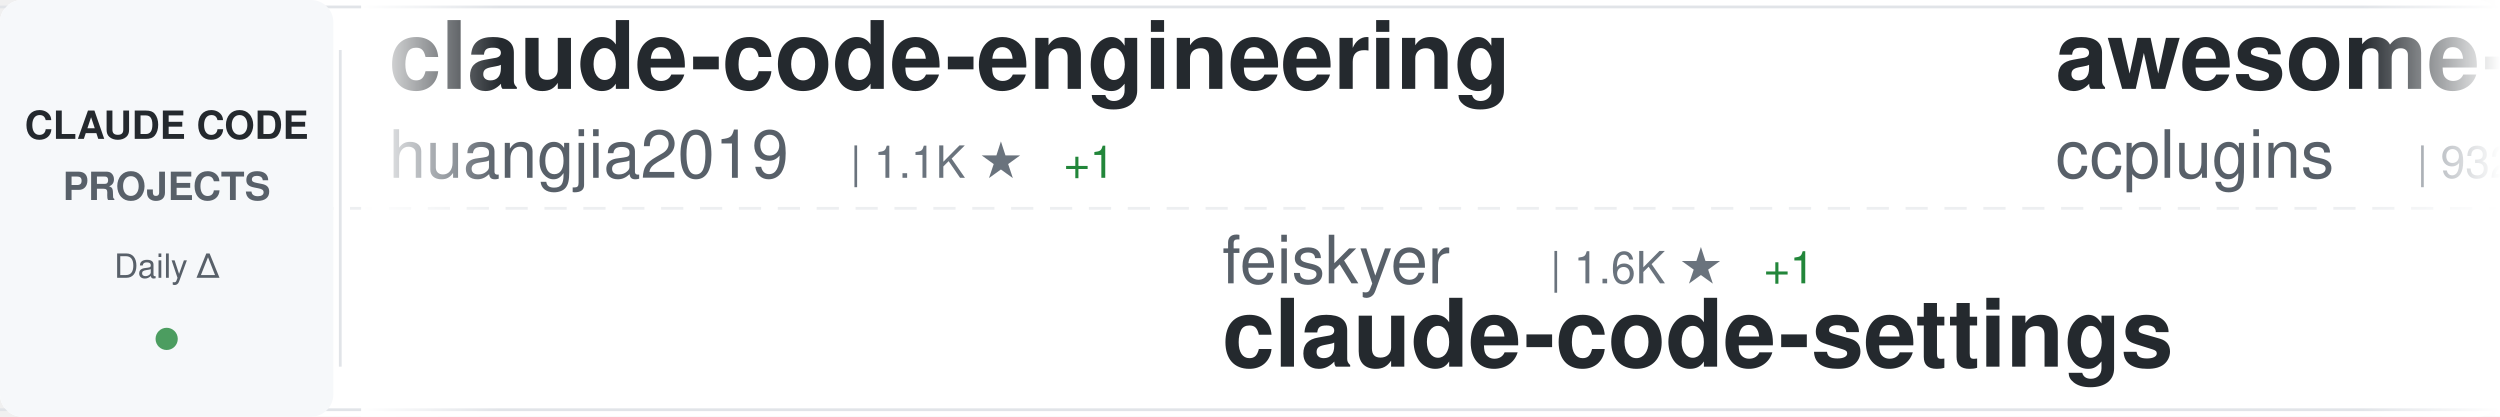
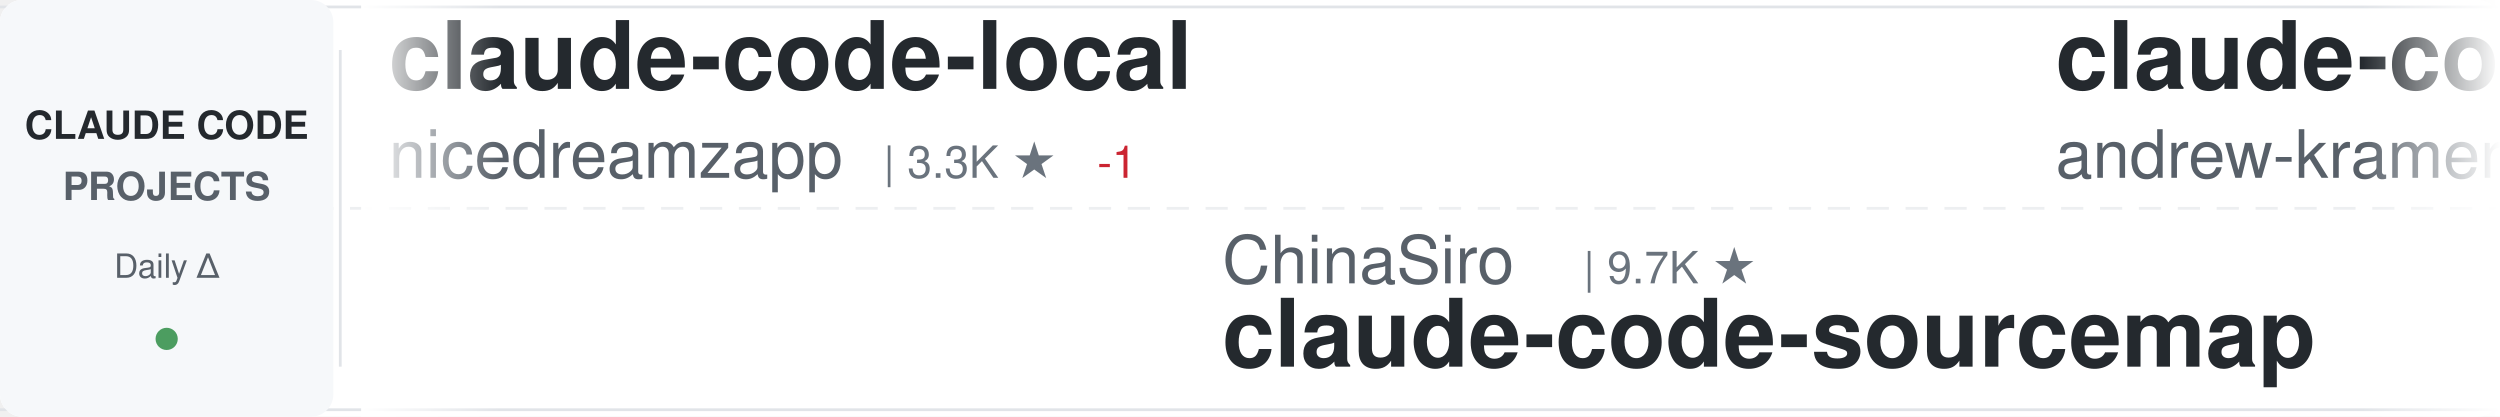
<svg xmlns="http://www.w3.org/2000/svg" width="900" height="150">
  <defs>
    <linearGradient id="awesomeLeftFade" x1="0%" y1="0%" x2="100%" y2="0%">
      <stop offset="0%" style="stop-color:#ffffff;stop-opacity:1" />
      <stop offset="100%" style="stop-color:#ffffff;stop-opacity:0" />
    </linearGradient>
    <linearGradient id="awesomeRightFade" x1="0%" y1="0%" x2="100%" y2="0%">
      <stop offset="0%" style="stop-color:#ffffff;stop-opacity:0" />
      <stop offset="100%" style="stop-color:#ffffff;stop-opacity:1" />
    </linearGradient>
  </defs>
  <rect width="900" height="150" fill="#ffffff" rx="8" />
  <rect x="0" y="2" width="900" height="1" fill="#e1e4e8" />
  <rect x="0" y="147" width="900" height="1" fill="#e1e4e8" />
  <line x1="0" y1="75" x2="900" y2="75" stroke="#e1e4e8" stroke-width="1" stroke-dasharray="8 6" opacity="0.6" />
  <rect x="0" y="0" width="120" height="150" fill="#f6f8fa" rx="8" />
  <text x="60" y="50" font-family="-apple-system, BlinkMacSystemFont, 'Segoe UI', Helvetica, Arial, sans-serif" font-size="14" font-weight="600" fill="#24292e" text-anchor="middle">CLAUDE CODE</text>
  <text x="60" y="72" font-family="-apple-system, BlinkMacSystemFont, 'Segoe UI', Helvetica, Arial, sans-serif" font-size="14" font-weight="600" fill="#586069" text-anchor="middle">PROJECTS</text>
  <text x="60" y="100" font-family="-apple-system, BlinkMacSystemFont, 'Segoe UI', Helvetica, Arial, sans-serif" font-size="12" font-weight="500" fill="#586069" text-anchor="middle">Daily Δ</text>
  <circle cx="60" cy="122" r="4" fill="#22863a" opacity="0.8" />
  <rect x="122" y="18" width="1" height="114" fill="#e1e4e8" />
  <clipPath id="awesomeTickerClip">
    <rect x="130" y="0" width="770" height="150" />
  </clipPath>
  <g clip-path="url(#awesomeTickerClip)">
    <g id="awesomeTickerItems">
      <animateTransform attributeName="transform" attributeType="XML" type="translate" from="0 0" to="-3000 0" dur="54s" repeatCount="indefinite" />
      <g transform="translate(0, 0)">
-         <text x="140" y="32" font-family="-apple-system, BlinkMacSystemFont, 'Segoe UI', Helvetica, Arial, sans-serif" font-size="34" font-weight="600" fill="#24292e">claude-code-engineering</text>
-         <text x="140" y="64" font-family="-apple-system, BlinkMacSystemFont, 'Segoe UI', Helvetica, Arial, sans-serif" font-size="24" font-weight="400" fill="#586069">huangjia2019</text>
-         <text x="306" y="64" font-family="-apple-system, BlinkMacSystemFont, 'Segoe UI', Helvetica, Arial, sans-serif" font-size="16" font-weight="500" fill="#6a737d">| 1.1K ★</text>
-         <text x="383" y="64" font-family="-apple-system, BlinkMacSystemFont, 'Segoe UI', Helvetica, Arial, sans-serif" font-size="16" font-weight="500" fill="#22863a"> +1</text>
-       </g>
-       <g transform="translate(300, 0)">
-         <text x="140" y="102" font-family="-apple-system, BlinkMacSystemFont, 'Segoe UI', Helvetica, Arial, sans-serif" font-size="24" font-weight="400" fill="#586069">feiskyer</text>
-         <text x="258" y="102" font-family="-apple-system, BlinkMacSystemFont, 'Segoe UI', Helvetica, Arial, sans-serif" font-size="16" font-weight="500" fill="#6a737d">| 1.6K ★</text>
-         <text x="335" y="102" font-family="-apple-system, BlinkMacSystemFont, 'Segoe UI', Helvetica, Arial, sans-serif" font-size="16" font-weight="500" fill="#22863a"> +1</text>
-         <text x="140" y="132" font-family="-apple-system, BlinkMacSystemFont, 'Segoe UI', Helvetica, Arial, sans-serif" font-size="34" font-weight="600" fill="#24292e">claude-code-settings</text>
-       </g>
-       <g transform="translate(600, 0)">
-         <text x="140" y="32" font-family="-apple-system, BlinkMacSystemFont, 'Segoe UI', Helvetica, Arial, sans-serif" font-size="34" font-weight="600" fill="#24292e">awesome-claude-code-plug...</text>
-         <text x="140" y="64" font-family="-apple-system, BlinkMacSystemFont, 'Segoe UI', Helvetica, Arial, sans-serif" font-size="24" font-weight="400" fill="#586069">ccplugins</text>
-         <text x="270" y="64" font-family="-apple-system, BlinkMacSystemFont, 'Segoe UI', Helvetica, Arial, sans-serif" font-size="16" font-weight="500" fill="#6a737d">| 932 ★</text>
-       </g>
-       <g transform="translate(900, 0)">
-         <text x="140" y="102" font-family="-apple-system, BlinkMacSystemFont, 'Segoe UI', Helvetica, Arial, sans-serif" font-size="24" font-weight="400" fill="#586069">chauncygu</text>
-         <text x="270" y="102" font-family="-apple-system, BlinkMacSystemFont, 'Segoe UI', Helvetica, Arial, sans-serif" font-size="16" font-weight="500" fill="#6a737d">| 2.8K ★</text>
-         <text x="140" y="132" font-family="-apple-system, BlinkMacSystemFont, 'Segoe UI', Helvetica, Arial, sans-serif" font-size="34" font-weight="600" fill="#24292e">collection-claude-code-s...</text>
-       </g>
-       <g transform="translate(1200, 0)">
-         <text x="140" y="32" font-family="-apple-system, BlinkMacSystemFont, 'Segoe UI', Helvetica, Arial, sans-serif" font-size="34" font-weight="600" fill="#24292e">Claude-Code-Game-Studios</text>
-         <text x="140" y="64" font-family="-apple-system, BlinkMacSystemFont, 'Segoe UI', Helvetica, Arial, sans-serif" font-size="24" font-weight="400" fill="#586069">Donchitos</text>
-         <text x="270" y="64" font-family="-apple-system, BlinkMacSystemFont, 'Segoe UI', Helvetica, Arial, sans-serif" font-size="16" font-weight="500" fill="#6a737d">| 24.8K ★</text>
-         <text x="356" y="64" font-family="-apple-system, BlinkMacSystemFont, 'Segoe UI', Helvetica, Arial, sans-serif" font-size="16" font-weight="500" fill="#22863a"> +4</text>
-       </g>
-       <g transform="translate(1500, 0)">
-         <text x="140" y="102" font-family="-apple-system, BlinkMacSystemFont, 'Segoe UI', Helvetica, Arial, sans-serif" font-size="24" font-weight="400" fill="#586069">anthropics</text>
-         <text x="282" y="102" font-family="-apple-system, BlinkMacSystemFont, 'Segoe UI', Helvetica, Arial, sans-serif" font-size="16" font-weight="500" fill="#6a737d">| 6.2K ★</text>
-         <text x="359" y="102" font-family="-apple-system, BlinkMacSystemFont, 'Segoe UI', Helvetica, Arial, sans-serif" font-size="16" font-weight="500" fill="#cb2431"> -2</text>
-         <text x="140" y="132" font-family="-apple-system, BlinkMacSystemFont, 'Segoe UI', Helvetica, Arial, sans-serif" font-size="34" font-weight="600" fill="#24292e">claude-code-security-rev...</text>
-       </g>
-       <g transform="translate(1800, 0)">
        <text x="140" y="32" font-family="-apple-system, BlinkMacSystemFont, 'Segoe UI', Helvetica, Arial, sans-serif" font-size="34" font-weight="600" fill="#24292e">claude-code-local</text>
        <text x="140" y="64" font-family="-apple-system, BlinkMacSystemFont, 'Segoe UI', Helvetica, Arial, sans-serif" font-size="24" font-weight="400" fill="#586069">nicedreamzapp</text>
        <text x="318" y="64" font-family="-apple-system, BlinkMacSystemFont, 'Segoe UI', Helvetica, Arial, sans-serif" font-size="16" font-weight="500" fill="#6a737d">| 3.3K ★</text>
-         <text x="395" y="64" font-family="-apple-system, BlinkMacSystemFont, 'Segoe UI', Helvetica, Arial, sans-serif" font-size="16" font-weight="500" fill="#22863a"> +6</text>
+         <text x="395" y="64" font-family="-apple-system, BlinkMacSystemFont, 'Segoe UI', Helvetica, Arial, sans-serif" font-size="16" font-weight="500" fill="#cb2431"> -1</text>
+       </g>
+       <g transform="translate(300, 0)">
+         <text x="140" y="102" font-family="-apple-system, BlinkMacSystemFont, 'Segoe UI', Helvetica, Arial, sans-serif" font-size="24" font-weight="400" fill="#586069">ChinaSiro</text>
+         <text x="270" y="102" font-family="-apple-system, BlinkMacSystemFont, 'Segoe UI', Helvetica, Arial, sans-serif" font-size="16" font-weight="500" fill="#6a737d">| 9.7K ★</text>
+         <text x="140" y="132" font-family="-apple-system, BlinkMacSystemFont, 'Segoe UI', Helvetica, Arial, sans-serif" font-size="34" font-weight="600" fill="#24292e">claude-code-sourcemap</text>
+       </g>
+       <g transform="translate(600, 0)">
+         <text x="140" y="32" font-family="-apple-system, BlinkMacSystemFont, 'Segoe UI', Helvetica, Arial, sans-serif" font-size="34" font-weight="600" fill="#24292e">claude-code-source-build</text>
+         <text x="140" y="64" font-family="-apple-system, BlinkMacSystemFont, 'Segoe UI', Helvetica, Arial, sans-serif" font-size="24" font-weight="400" fill="#586069">andrew-kramer-inno</text>
+         <text x="378" y="64" font-family="-apple-system, BlinkMacSystemFont, 'Segoe UI', Helvetica, Arial, sans-serif" font-size="16" font-weight="500" fill="#6a737d">| 596 ★</text>
+       </g>
+       <g transform="translate(900, 0)">
+         <text x="140" y="102" font-family="-apple-system, BlinkMacSystemFont, 'Segoe UI', Helvetica, Arial, sans-serif" font-size="24" font-weight="400" fill="#586069">multica-ai</text>
+         <text x="282" y="102" font-family="-apple-system, BlinkMacSystemFont, 'Segoe UI', Helvetica, Arial, sans-serif" font-size="16" font-weight="500" fill="#6a737d">| 210.5K ★</text>
+         <text x="377" y="102" font-family="-apple-system, BlinkMacSystemFont, 'Segoe UI', Helvetica, Arial, sans-serif" font-size="16" font-weight="500" fill="#22863a"> +41</text>
+         <text x="140" y="132" font-family="-apple-system, BlinkMacSystemFont, 'Segoe UI', Helvetica, Arial, sans-serif" font-size="34" font-weight="600" fill="#24292e">andrej-karpathy-skills</text>
+       </g>
+       <g transform="translate(1200, 0)">
+         <text x="140" y="32" font-family="-apple-system, BlinkMacSystemFont, 'Segoe UI', Helvetica, Arial, sans-serif" font-size="34" font-weight="600" fill="#24292e">collection-claude-code-s...</text>
+         <text x="140" y="64" font-family="-apple-system, BlinkMacSystemFont, 'Segoe UI', Helvetica, Arial, sans-serif" font-size="24" font-weight="400" fill="#586069">chauncygu</text>
+         <text x="270" y="64" font-family="-apple-system, BlinkMacSystemFont, 'Segoe UI', Helvetica, Arial, sans-serif" font-size="16" font-weight="500" fill="#6a737d">| 2.8K ★</text>
+         <text x="347" y="64" font-family="-apple-system, BlinkMacSystemFont, 'Segoe UI', Helvetica, Arial, sans-serif" font-size="16" font-weight="500" fill="#22863a"> +1</text>
+       </g>
+       <g transform="translate(1500, 0)">
+         <text x="140" y="102" font-family="-apple-system, BlinkMacSystemFont, 'Segoe UI', Helvetica, Arial, sans-serif" font-size="24" font-weight="400" fill="#586069">rohitg00</text>
+         <text x="258" y="102" font-family="-apple-system, BlinkMacSystemFont, 'Segoe UI', Helvetica, Arial, sans-serif" font-size="16" font-weight="500" fill="#6a737d">| 2.6K ★</text>
+         <text x="335" y="102" font-family="-apple-system, BlinkMacSystemFont, 'Segoe UI', Helvetica, Arial, sans-serif" font-size="16" font-weight="500" fill="#22863a"> +2</text>
+         <text x="140" y="132" font-family="-apple-system, BlinkMacSystemFont, 'Segoe UI', Helvetica, Arial, sans-serif" font-size="34" font-weight="600" fill="#24292e">awesome-claude-code-tool...</text>
+       </g>
+       <g transform="translate(1800, 0)">
+         <text x="140" y="32" font-family="-apple-system, BlinkMacSystemFont, 'Segoe UI', Helvetica, Arial, sans-serif" font-size="34" font-weight="600" fill="#24292e">Claude-Code-Usage-Monito...</text>
+         <text x="140" y="64" font-family="-apple-system, BlinkMacSystemFont, 'Segoe UI', Helvetica, Arial, sans-serif" font-size="24" font-weight="400" fill="#586069">Maciek-roboblog</text>
+         <text x="342" y="64" font-family="-apple-system, BlinkMacSystemFont, 'Segoe UI', Helvetica, Arial, sans-serif" font-size="16" font-weight="500" fill="#6a737d">| 8.7K ★</text>
+         <text x="419" y="64" font-family="-apple-system, BlinkMacSystemFont, 'Segoe UI', Helvetica, Arial, sans-serif" font-size="16" font-weight="500" fill="#cb2431"> -2</text>
      </g>
      <g transform="translate(2100, 0)">
-         <text x="140" y="102" font-family="-apple-system, BlinkMacSystemFont, 'Segoe UI', Helvetica, Arial, sans-serif" font-size="24" font-weight="400" fill="#586069">centminmod</text>
-         <text x="282" y="102" font-family="-apple-system, BlinkMacSystemFont, 'Segoe UI', Helvetica, Arial, sans-serif" font-size="16" font-weight="500" fill="#6a737d">| 2.6K ★</text>
-         <text x="140" y="132" font-family="-apple-system, BlinkMacSystemFont, 'Segoe UI', Helvetica, Arial, sans-serif" font-size="34" font-weight="600" fill="#24292e">my-claude-code-setup</text>
+         <text x="140" y="102" font-family="-apple-system, BlinkMacSystemFont, 'Segoe UI', Helvetica, Arial, sans-serif" font-size="24" font-weight="400" fill="#586069">pengchengneo</text>
+         <text x="306" y="102" font-family="-apple-system, BlinkMacSystemFont, 'Segoe UI', Helvetica, Arial, sans-serif" font-size="16" font-weight="500" fill="#6a737d">| 1.8K ★</text>
+         <text x="140" y="132" font-family="-apple-system, BlinkMacSystemFont, 'Segoe UI', Helvetica, Arial, sans-serif" font-size="34" font-weight="600" fill="#24292e">Claude-Code</text>
      </g>
      <g transform="translate(2400, 0)">
-         <text x="140" y="32" font-family="-apple-system, BlinkMacSystemFont, 'Segoe UI', Helvetica, Arial, sans-serif" font-size="34" font-weight="600" fill="#24292e">everything-claude-code</text>
-         <text x="140" y="64" font-family="-apple-system, BlinkMacSystemFont, 'Segoe UI', Helvetica, Arial, sans-serif" font-size="24" font-weight="400" fill="#586069">WorldFlowAI</text>
-         <text x="294" y="64" font-family="-apple-system, BlinkMacSystemFont, 'Segoe UI', Helvetica, Arial, sans-serif" font-size="16" font-weight="500" fill="#6a737d">| 2.5K ★</text>
-         <text x="371" y="64" font-family="-apple-system, BlinkMacSystemFont, 'Segoe UI', Helvetica, Arial, sans-serif" font-size="16" font-weight="500" fill="#22863a"> +87</text>
+         <text x="140" y="32" font-family="-apple-system, BlinkMacSystemFont, 'Segoe UI', Helvetica, Arial, sans-serif" font-size="34" font-weight="600" fill="#24292e">claude-code-source-code</text>
+         <text x="140" y="64" font-family="-apple-system, BlinkMacSystemFont, 'Segoe UI', Helvetica, Arial, sans-serif" font-size="24" font-weight="400" fill="#586069">777genius</text>
+         <text x="270" y="64" font-family="-apple-system, BlinkMacSystemFont, 'Segoe UI', Helvetica, Arial, sans-serif" font-size="16" font-weight="500" fill="#6a737d">| 930 ★</text>
      </g>
      <g transform="translate(2700, 0)">
-         <text x="140" y="102" font-family="-apple-system, BlinkMacSystemFont, 'Segoe UI', Helvetica, Arial, sans-serif" font-size="24" font-weight="400" fill="#586069">shareAI-lab</text>
-         <text x="294" y="102" font-family="-apple-system, BlinkMacSystemFont, 'Segoe UI', Helvetica, Arial, sans-serif" font-size="16" font-weight="500" fill="#6a737d">| 76.2K ★</text>
-         <text x="380" y="102" font-family="-apple-system, BlinkMacSystemFont, 'Segoe UI', Helvetica, Arial, sans-serif" font-size="16" font-weight="500" fill="#22863a"> +19</text>
-         <text x="140" y="132" font-family="-apple-system, BlinkMacSystemFont, 'Segoe UI', Helvetica, Arial, sans-serif" font-size="34" font-weight="600" fill="#24292e">learn-claude-code</text>
+         <text x="140" y="102" font-family="-apple-system, BlinkMacSystemFont, 'Segoe UI', Helvetica, Arial, sans-serif" font-size="24" font-weight="400" fill="#586069">LING71671</text>
+         <text x="270" y="102" font-family="-apple-system, BlinkMacSystemFont, 'Segoe UI', Helvetica, Arial, sans-serif" font-size="16" font-weight="500" fill="#6a737d">| 947 ★</text>
+         <text x="140" y="132" font-family="-apple-system, BlinkMacSystemFont, 'Segoe UI', Helvetica, Arial, sans-serif" font-size="34" font-weight="600" fill="#24292e">Open-ClaudeCode</text>
      </g>
      <g transform="translate(3000, 0)">
-         <text x="140" y="32" font-family="-apple-system, BlinkMacSystemFont, 'Segoe UI', Helvetica, Arial, sans-serif" font-size="34" font-weight="600" fill="#24292e">claude-code-engineering</text>
-         <text x="140" y="64" font-family="-apple-system, BlinkMacSystemFont, 'Segoe UI', Helvetica, Arial, sans-serif" font-size="24" font-weight="400" fill="#586069">huangjia2019</text>
-         <text x="306" y="64" font-family="-apple-system, BlinkMacSystemFont, 'Segoe UI', Helvetica, Arial, sans-serif" font-size="16" font-weight="500" fill="#6a737d">| 1.1K ★</text>
-         <text x="383" y="64" font-family="-apple-system, BlinkMacSystemFont, 'Segoe UI', Helvetica, Arial, sans-serif" font-size="16" font-weight="500" fill="#22863a"> +1</text>
+         <text x="140" y="32" font-family="-apple-system, BlinkMacSystemFont, 'Segoe UI', Helvetica, Arial, sans-serif" font-size="34" font-weight="600" fill="#24292e">claude-code-local</text>
+         <text x="140" y="64" font-family="-apple-system, BlinkMacSystemFont, 'Segoe UI', Helvetica, Arial, sans-serif" font-size="24" font-weight="400" fill="#586069">nicedreamzapp</text>
+         <text x="318" y="64" font-family="-apple-system, BlinkMacSystemFont, 'Segoe UI', Helvetica, Arial, sans-serif" font-size="16" font-weight="500" fill="#6a737d">| 3.3K ★</text>
+         <text x="395" y="64" font-family="-apple-system, BlinkMacSystemFont, 'Segoe UI', Helvetica, Arial, sans-serif" font-size="16" font-weight="500" fill="#cb2431"> -1</text>
      </g>
      <g transform="translate(3300, 0)">
-         <text x="140" y="102" font-family="-apple-system, BlinkMacSystemFont, 'Segoe UI', Helvetica, Arial, sans-serif" font-size="24" font-weight="400" fill="#586069">feiskyer</text>
-         <text x="258" y="102" font-family="-apple-system, BlinkMacSystemFont, 'Segoe UI', Helvetica, Arial, sans-serif" font-size="16" font-weight="500" fill="#6a737d">| 1.6K ★</text>
-         <text x="335" y="102" font-family="-apple-system, BlinkMacSystemFont, 'Segoe UI', Helvetica, Arial, sans-serif" font-size="16" font-weight="500" fill="#22863a"> +1</text>
-         <text x="140" y="132" font-family="-apple-system, BlinkMacSystemFont, 'Segoe UI', Helvetica, Arial, sans-serif" font-size="34" font-weight="600" fill="#24292e">claude-code-settings</text>
+         <text x="140" y="102" font-family="-apple-system, BlinkMacSystemFont, 'Segoe UI', Helvetica, Arial, sans-serif" font-size="24" font-weight="400" fill="#586069">ChinaSiro</text>
+         <text x="270" y="102" font-family="-apple-system, BlinkMacSystemFont, 'Segoe UI', Helvetica, Arial, sans-serif" font-size="16" font-weight="500" fill="#6a737d">| 9.7K ★</text>
+         <text x="140" y="132" font-family="-apple-system, BlinkMacSystemFont, 'Segoe UI', Helvetica, Arial, sans-serif" font-size="34" font-weight="600" fill="#24292e">claude-code-sourcemap</text>
      </g>
      <g transform="translate(3600, 0)">
-         <text x="140" y="32" font-family="-apple-system, BlinkMacSystemFont, 'Segoe UI', Helvetica, Arial, sans-serif" font-size="34" font-weight="600" fill="#24292e">awesome-claude-code-plug...</text>
-         <text x="140" y="64" font-family="-apple-system, BlinkMacSystemFont, 'Segoe UI', Helvetica, Arial, sans-serif" font-size="24" font-weight="400" fill="#586069">ccplugins</text>
-         <text x="270" y="64" font-family="-apple-system, BlinkMacSystemFont, 'Segoe UI', Helvetica, Arial, sans-serif" font-size="16" font-weight="500" fill="#6a737d">| 932 ★</text>
+         <text x="140" y="32" font-family="-apple-system, BlinkMacSystemFont, 'Segoe UI', Helvetica, Arial, sans-serif" font-size="34" font-weight="600" fill="#24292e">claude-code-source-build</text>
+         <text x="140" y="64" font-family="-apple-system, BlinkMacSystemFont, 'Segoe UI', Helvetica, Arial, sans-serif" font-size="24" font-weight="400" fill="#586069">andrew-kramer-inno</text>
+         <text x="378" y="64" font-family="-apple-system, BlinkMacSystemFont, 'Segoe UI', Helvetica, Arial, sans-serif" font-size="16" font-weight="500" fill="#6a737d">| 596 ★</text>
      </g>
      <g transform="translate(3900, 0)">
-         <text x="140" y="102" font-family="-apple-system, BlinkMacSystemFont, 'Segoe UI', Helvetica, Arial, sans-serif" font-size="24" font-weight="400" fill="#586069">chauncygu</text>
-         <text x="270" y="102" font-family="-apple-system, BlinkMacSystemFont, 'Segoe UI', Helvetica, Arial, sans-serif" font-size="16" font-weight="500" fill="#6a737d">| 2.8K ★</text>
-         <text x="140" y="132" font-family="-apple-system, BlinkMacSystemFont, 'Segoe UI', Helvetica, Arial, sans-serif" font-size="34" font-weight="600" fill="#24292e">collection-claude-code-s...</text>
+         <text x="140" y="102" font-family="-apple-system, BlinkMacSystemFont, 'Segoe UI', Helvetica, Arial, sans-serif" font-size="24" font-weight="400" fill="#586069">multica-ai</text>
+         <text x="282" y="102" font-family="-apple-system, BlinkMacSystemFont, 'Segoe UI', Helvetica, Arial, sans-serif" font-size="16" font-weight="500" fill="#6a737d">| 210.5K ★</text>
+         <text x="377" y="102" font-family="-apple-system, BlinkMacSystemFont, 'Segoe UI', Helvetica, Arial, sans-serif" font-size="16" font-weight="500" fill="#22863a"> +41</text>
+         <text x="140" y="132" font-family="-apple-system, BlinkMacSystemFont, 'Segoe UI', Helvetica, Arial, sans-serif" font-size="34" font-weight="600" fill="#24292e">andrej-karpathy-skills</text>
      </g>
    </g>
  </g>
  <rect x="130" y="0" width="50" height="150" fill="url(#awesomeLeftFade)" />
  <rect x="850" y="0" width="50" height="150" fill="url(#awesomeRightFade)" />
</svg>
